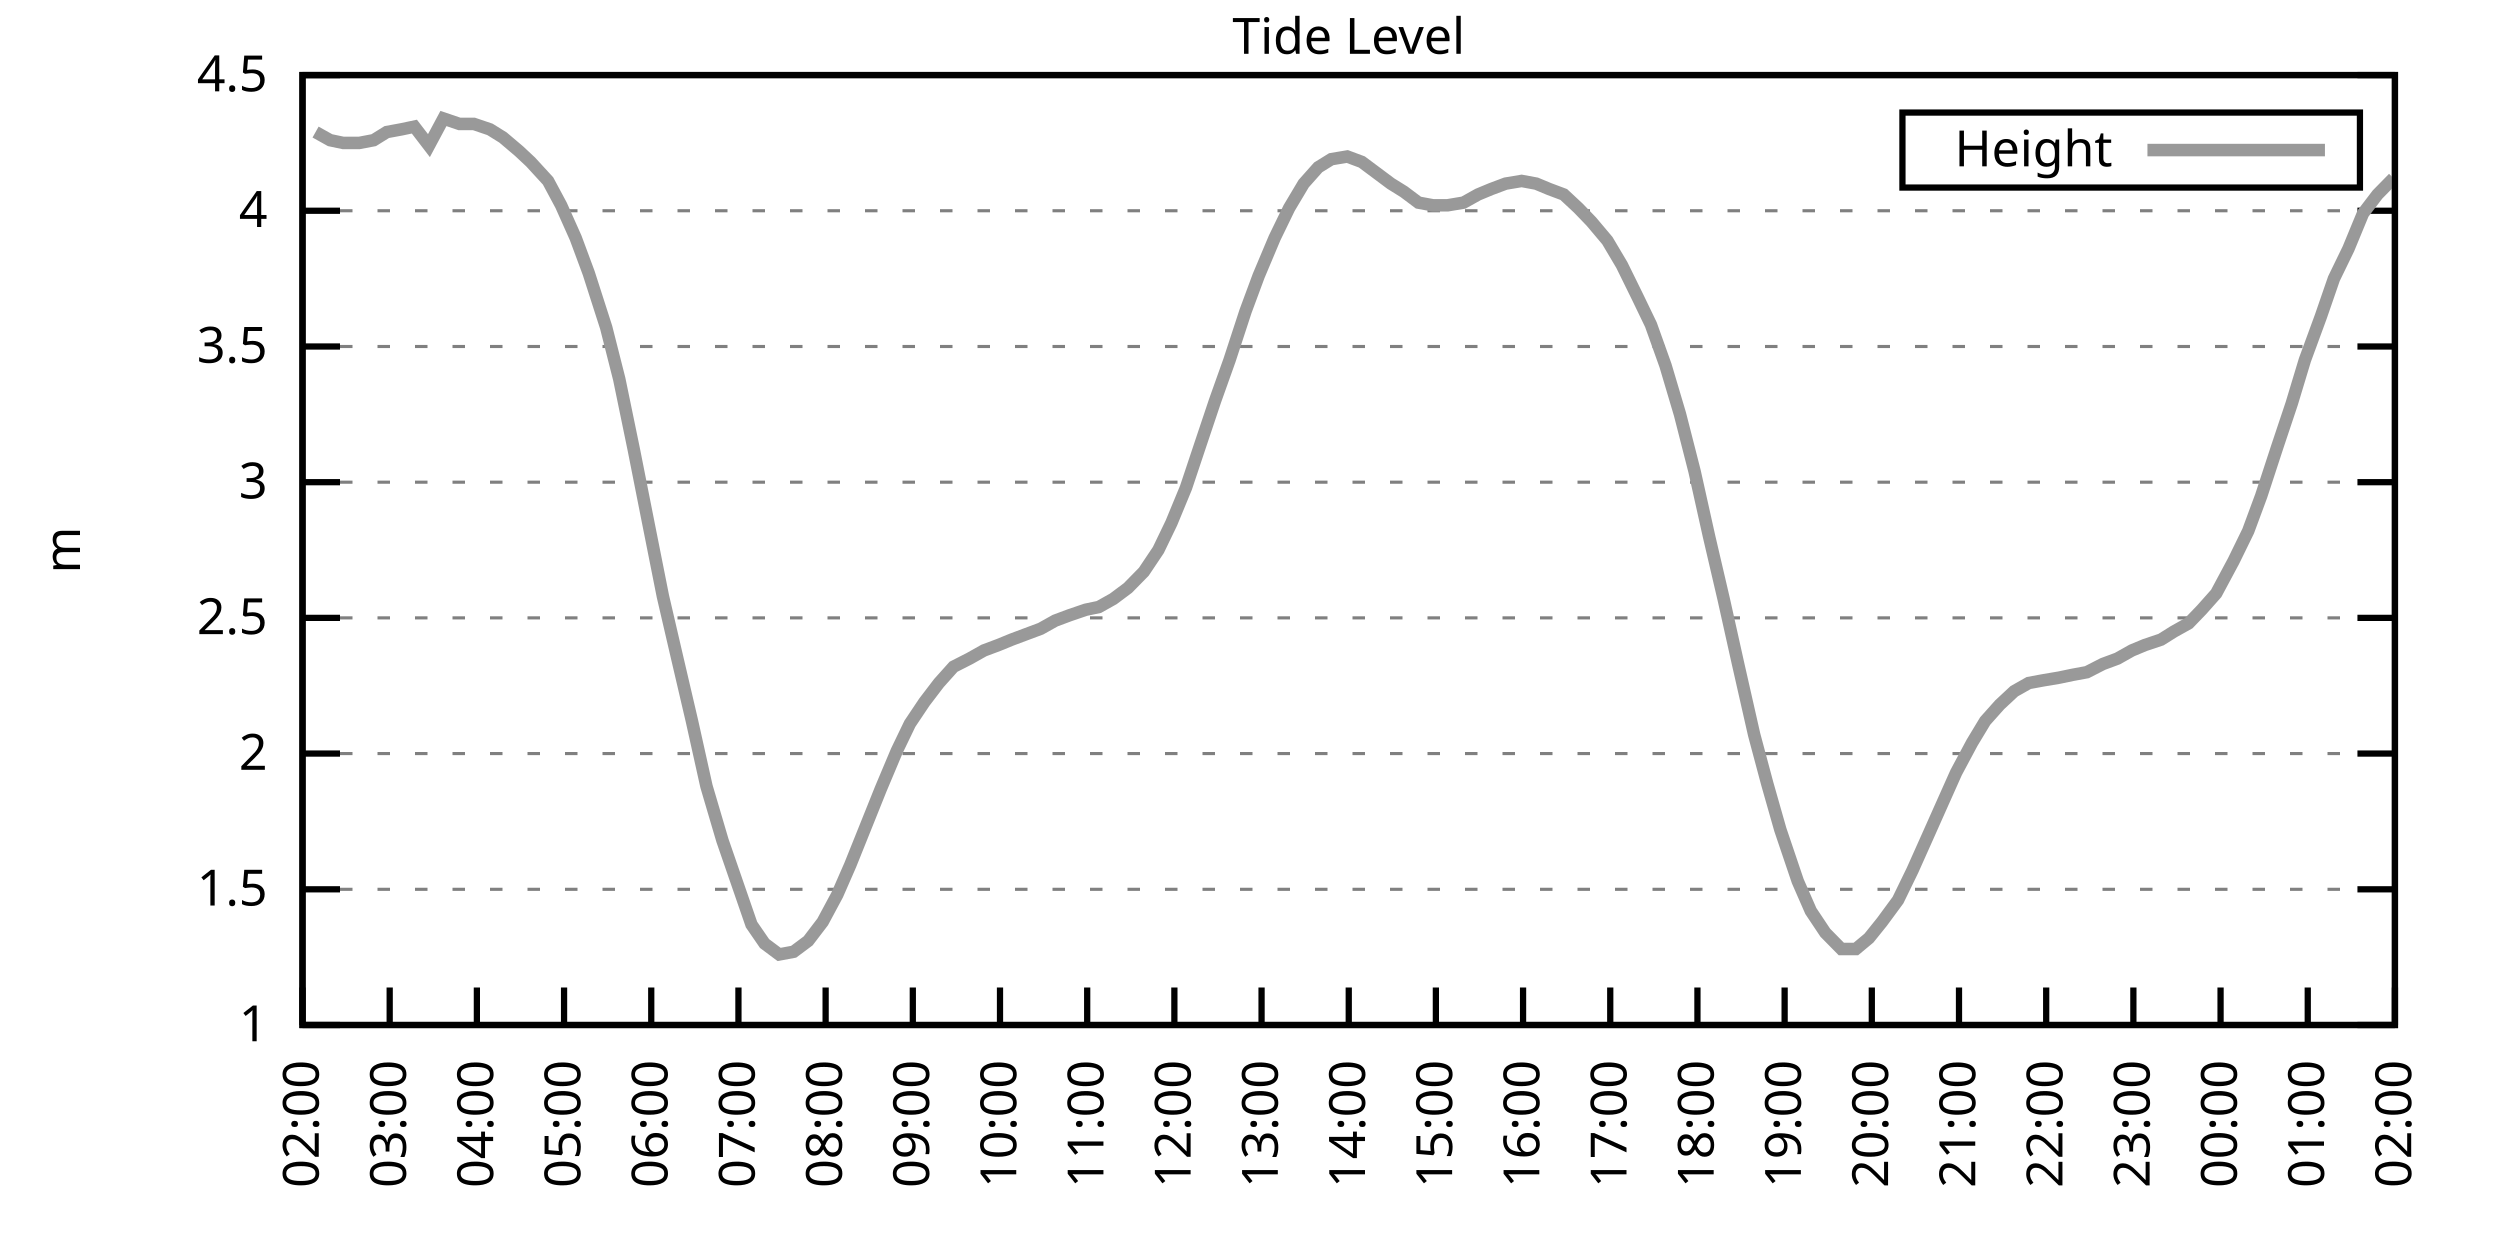
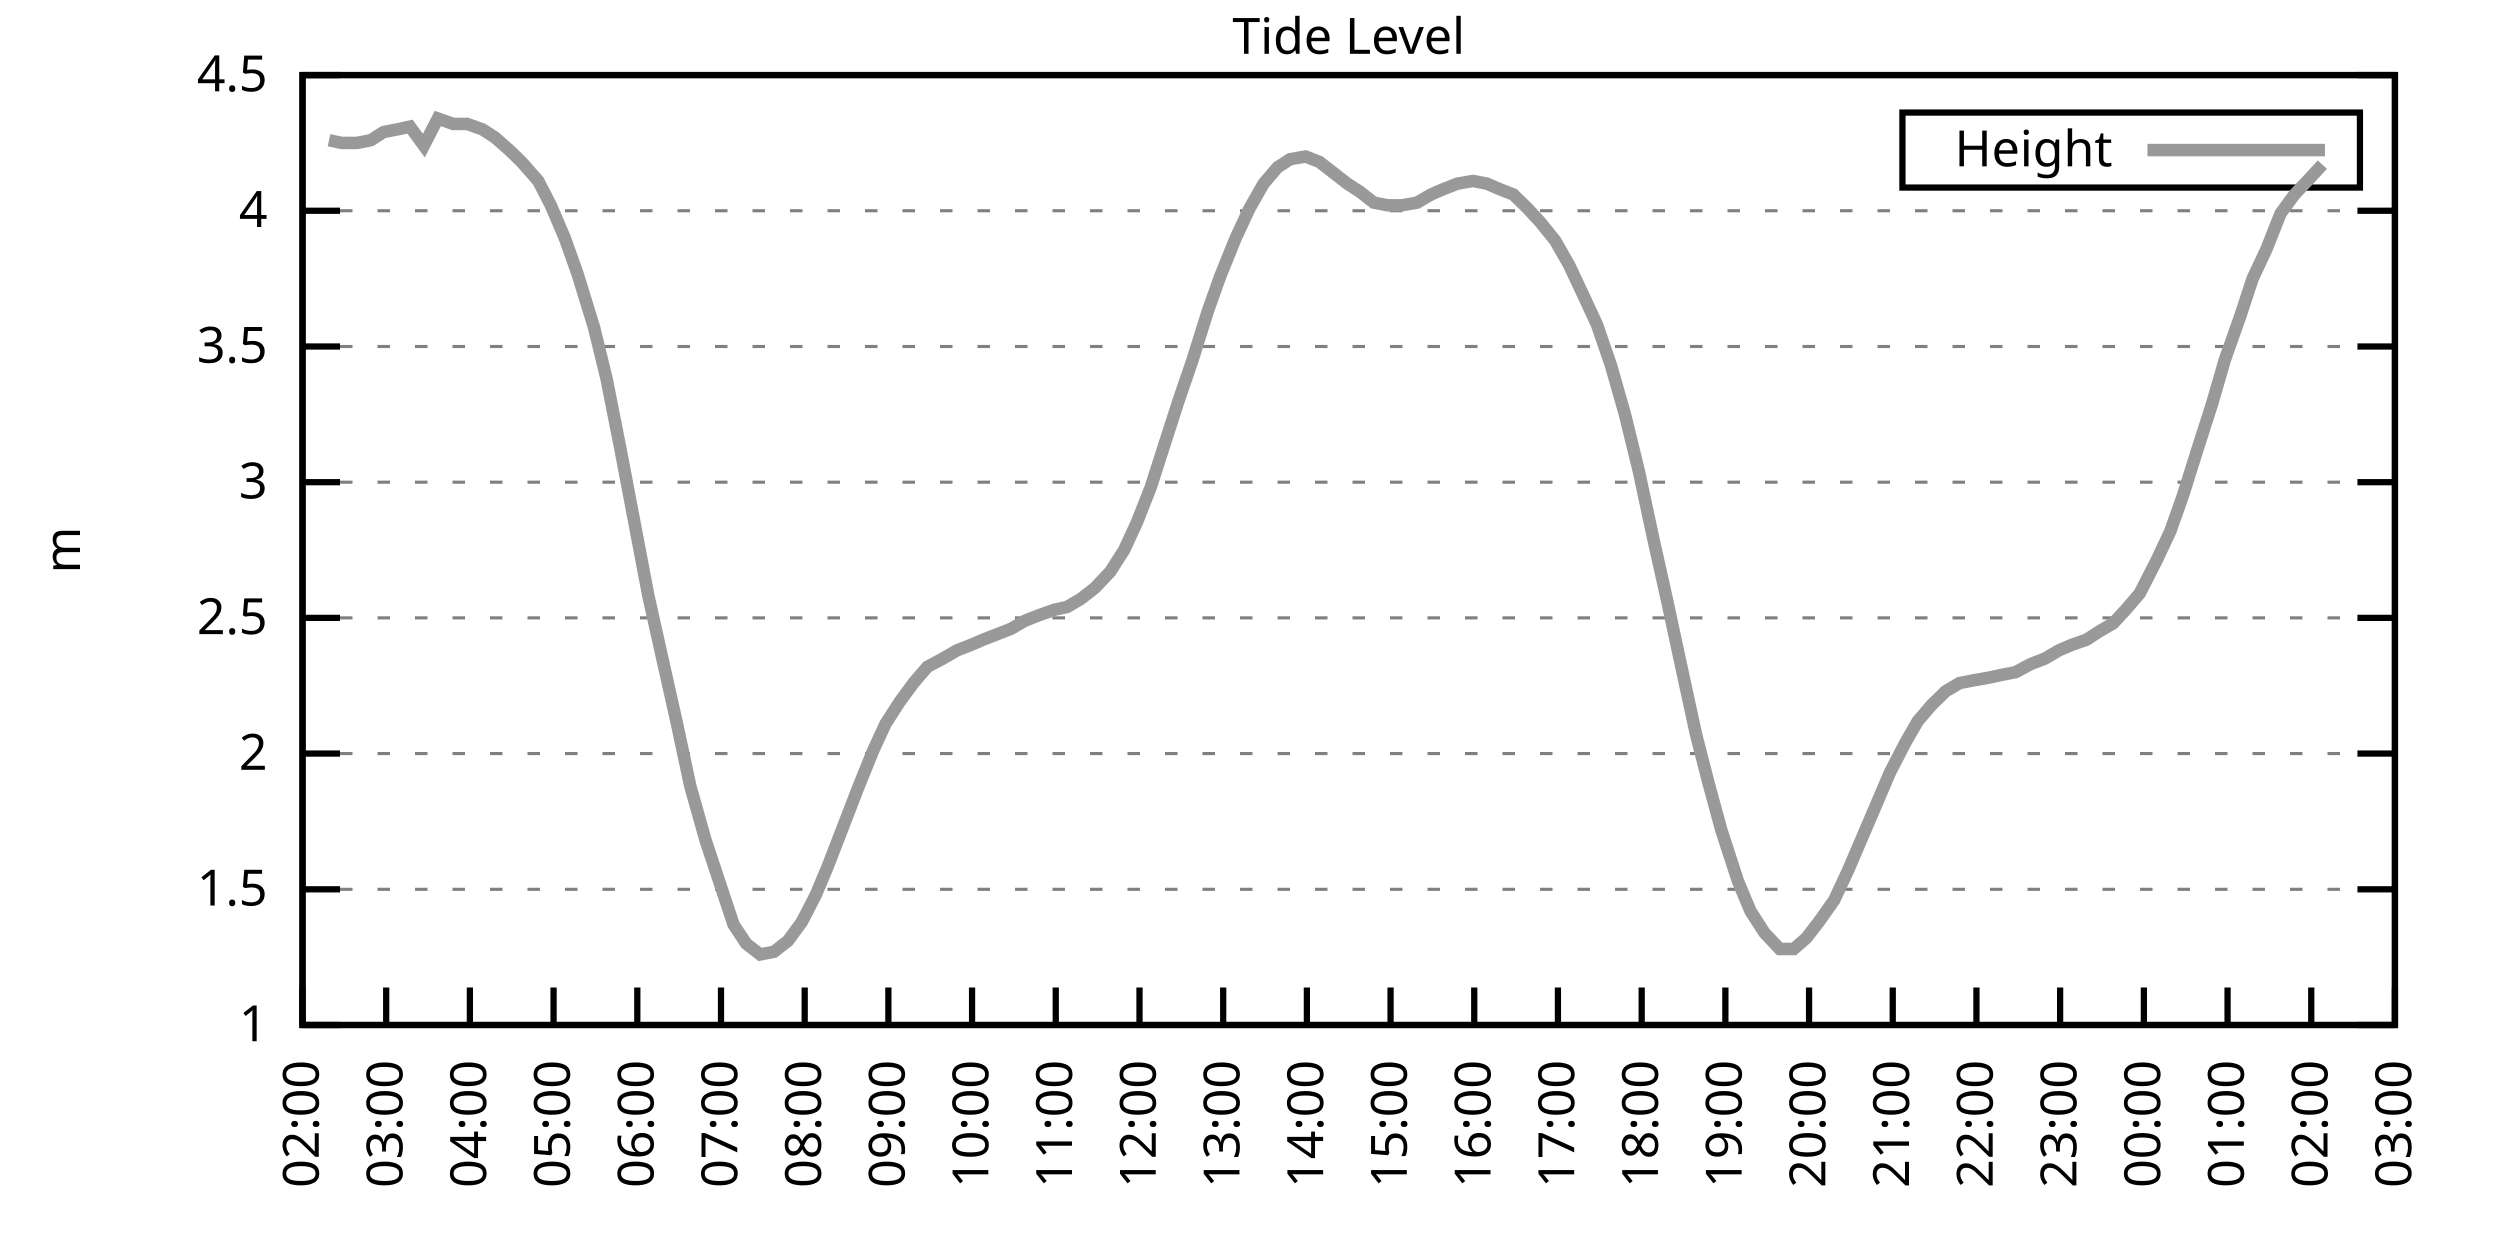
<svg xmlns="http://www.w3.org/2000/svg" xmlns:xlink="http://www.w3.org/1999/xlink" width="400" height="200" viewBox="0 0 400 200">
  <g id="gnuplot_canvas">
    <rect x="0" y="0" width="400" height="200" fill="none" />
    <defs>
      <circle id="gpDot" r="0.5" stroke-width="0.5" stroke="currentColor" />
      <path id="gpPt0" stroke-width="0.333" stroke="currentColor" d="M-1,0 h2 M0,-1 v2" />
      <path id="gpPt1" stroke-width="0.333" stroke="currentColor" d="M-1,-1 L1,1 M1,-1 L-1,1" />
      <path id="gpPt2" stroke-width="0.333" stroke="currentColor" d="M-1,0 L1,0 M0,-1 L0,1 M-1,-1 L1,1 M-1,1 L1,-1" />
      <rect id="gpPt3" stroke-width="0.333" stroke="currentColor" x="-1" y="-1" width="2" height="2" />
      <rect id="gpPt4" stroke-width="0.333" stroke="currentColor" fill="currentColor" x="-1" y="-1" width="2" height="2" />
      <circle id="gpPt5" stroke-width="0.333" stroke="currentColor" cx="0" cy="0" r="1" />
      <use xlink:href="#gpPt5" id="gpPt6" fill="currentColor" stroke="none" />
      <path id="gpPt7" stroke-width="0.333" stroke="currentColor" d="M0,-1.33 L-1.33,0.67 L1.33,0.67 z" />
      <use xlink:href="#gpPt7" id="gpPt8" fill="currentColor" stroke="none" />
      <use xlink:href="#gpPt7" id="gpPt9" stroke="currentColor" transform="rotate(180)" />
      <use xlink:href="#gpPt9" id="gpPt10" fill="currentColor" stroke="none" />
      <use xlink:href="#gpPt3" id="gpPt11" stroke="currentColor" transform="rotate(45)" />
      <use xlink:href="#gpPt11" id="gpPt12" fill="currentColor" stroke="none" />
      <path id="gpPt13" stroke-width="0.333" stroke="currentColor" d="M0,1.330 L1.265,0.411 L0.782,-1.067 L-0.782,-1.076 L-1.265,0.411 z" />
      <use xlink:href="#gpPt13" id="gpPt14" fill="currentColor" stroke="none" />
      <filter id="textbox" filterUnits="objectBoundingBox" x="0" y="0" height="1" width="1">
        <feFlood flood-color="white" flood-opacity="1" result="bgnd" />
        <feComposite in="SourceGraphic" in2="bgnd" operator="atop" />
      </filter>
      <filter id="greybox" filterUnits="objectBoundingBox" x="0" y="0" height="1" width="1">
        <feFlood flood-color="lightgrey" flood-opacity="1" result="grey" />
        <feComposite in="SourceGraphic" in2="grey" operator="atop" />
      </filter>
    </defs>
    <g fill="none" color="white" stroke="currentColor" stroke-width="1.00" stroke-linecap="butt" stroke-linejoin="miter">
</g>
    <g fill="none" color="black" stroke="currentColor" stroke-width="1.00" stroke-linecap="butt" stroke-linejoin="miter">
      <g stroke="none" shape-rendering="crispEdges">
        <polygon fill="rgb(255, 255, 255)" points="48.40,164.00 383.18,164.00 383.18,12.02 48.40,12.02 " />
      </g>
    </g>
    <g fill="none" color="black" stroke="currentColor" stroke-width="1.00" stroke-linecap="butt" stroke-linejoin="miter">
</g>
    <g fill="none" color="black" stroke="black" stroke-width="0.50" stroke-linecap="butt" stroke-linejoin="miter">
</g>
    <g fill="none" color="gray" stroke="currentColor" stroke-width="0.50" stroke-linecap="butt" stroke-linejoin="miter">
      <path stroke="gray" stroke-dasharray="2,4" class="gridline" d="M48.40,164.00 L383.19,164.00  " />
    </g>
    <g fill="none" color="gray" stroke="gray" stroke-width="1.00" stroke-linecap="butt" stroke-linejoin="miter">
</g>
    <g fill="none" color="black" stroke="currentColor" stroke-width="1.00" stroke-linecap="butt" stroke-linejoin="miter">
      <path stroke="black" d="M48.40,164.00 L54.40,164.00 M383.19,164.00 L377.19,164.00  " />
      <g transform="translate(42.80,166.60)" stroke="none" fill="black" font-family="Sans" font-size="8.00" text-anchor="end">
        <text>
          <tspan font-family="Sans"> 1</tspan>
        </text>
      </g>
    </g>
    <g fill="none" color="black" stroke="currentColor" stroke-width="1.00" stroke-linecap="butt" stroke-linejoin="miter">
</g>
    <g fill="none" color="black" stroke="black" stroke-width="0.50" stroke-linecap="butt" stroke-linejoin="miter">
</g>
    <g fill="none" color="gray" stroke="currentColor" stroke-width="0.50" stroke-linecap="butt" stroke-linejoin="miter">
      <path stroke="gray" stroke-dasharray="2,4" class="gridline" d="M48.40,142.29 L383.19,142.29  " />
    </g>
    <g fill="none" color="gray" stroke="gray" stroke-width="1.00" stroke-linecap="butt" stroke-linejoin="miter">
</g>
    <g fill="none" color="black" stroke="currentColor" stroke-width="1.00" stroke-linecap="butt" stroke-linejoin="miter">
      <path stroke="black" d="M48.40,142.29 L54.40,142.29 M383.19,142.29 L377.19,142.29  " />
      <g transform="translate(42.80,144.89)" stroke="none" fill="black" font-family="Sans" font-size="8.00" text-anchor="end">
        <text>
          <tspan font-family="Sans"> 1.5</tspan>
        </text>
      </g>
    </g>
    <g fill="none" color="black" stroke="currentColor" stroke-width="1.00" stroke-linecap="butt" stroke-linejoin="miter">
</g>
    <g fill="none" color="black" stroke="black" stroke-width="0.50" stroke-linecap="butt" stroke-linejoin="miter">
</g>
    <g fill="none" color="gray" stroke="currentColor" stroke-width="0.50" stroke-linecap="butt" stroke-linejoin="miter">
      <path stroke="gray" stroke-dasharray="2,4" class="gridline" d="M48.40,120.57 L383.19,120.57  " />
    </g>
    <g fill="none" color="gray" stroke="gray" stroke-width="1.00" stroke-linecap="butt" stroke-linejoin="miter">
</g>
    <g fill="none" color="black" stroke="currentColor" stroke-width="1.00" stroke-linecap="butt" stroke-linejoin="miter">
      <path stroke="black" d="M48.40,120.57 L54.40,120.57 M383.19,120.57 L377.19,120.57  " />
      <g transform="translate(42.80,123.17)" stroke="none" fill="black" font-family="Sans" font-size="8.00" text-anchor="end">
        <text>
          <tspan font-family="Sans"> 2</tspan>
        </text>
      </g>
    </g>
    <g fill="none" color="black" stroke="currentColor" stroke-width="1.00" stroke-linecap="butt" stroke-linejoin="miter">
</g>
    <g fill="none" color="black" stroke="black" stroke-width="0.50" stroke-linecap="butt" stroke-linejoin="miter">
</g>
    <g fill="none" color="gray" stroke="currentColor" stroke-width="0.50" stroke-linecap="butt" stroke-linejoin="miter">
      <path stroke="gray" stroke-dasharray="2,4" class="gridline" d="M48.40,98.86 L383.19,98.86  " />
    </g>
    <g fill="none" color="gray" stroke="gray" stroke-width="1.00" stroke-linecap="butt" stroke-linejoin="miter">
</g>
    <g fill="none" color="black" stroke="currentColor" stroke-width="1.00" stroke-linecap="butt" stroke-linejoin="miter">
      <path stroke="black" d="M48.40,98.86 L54.40,98.86 M383.19,98.86 L377.19,98.86  " />
      <g transform="translate(42.80,101.46)" stroke="none" fill="black" font-family="Sans" font-size="8.00" text-anchor="end">
        <text>
          <tspan font-family="Sans"> 2.5</tspan>
        </text>
      </g>
    </g>
    <g fill="none" color="black" stroke="currentColor" stroke-width="1.00" stroke-linecap="butt" stroke-linejoin="miter">
</g>
    <g fill="none" color="black" stroke="black" stroke-width="0.50" stroke-linecap="butt" stroke-linejoin="miter">
</g>
    <g fill="none" color="gray" stroke="currentColor" stroke-width="0.50" stroke-linecap="butt" stroke-linejoin="miter">
      <path stroke="gray" stroke-dasharray="2,4" class="gridline" d="M48.40,77.15 L383.19,77.15  " />
    </g>
    <g fill="none" color="gray" stroke="gray" stroke-width="1.00" stroke-linecap="butt" stroke-linejoin="miter">
</g>
    <g fill="none" color="black" stroke="currentColor" stroke-width="1.00" stroke-linecap="butt" stroke-linejoin="miter">
      <path stroke="black" d="M48.40,77.15 L54.40,77.15 M383.19,77.15 L377.19,77.15  " />
      <g transform="translate(42.80,79.75)" stroke="none" fill="black" font-family="Sans" font-size="8.00" text-anchor="end">
        <text>
          <tspan font-family="Sans"> 3</tspan>
        </text>
      </g>
    </g>
    <g fill="none" color="black" stroke="currentColor" stroke-width="1.00" stroke-linecap="butt" stroke-linejoin="miter">
</g>
    <g fill="none" color="black" stroke="black" stroke-width="0.50" stroke-linecap="butt" stroke-linejoin="miter">
</g>
    <g fill="none" color="gray" stroke="currentColor" stroke-width="0.50" stroke-linecap="butt" stroke-linejoin="miter">
      <path stroke="gray" stroke-dasharray="2,4" class="gridline" d="M48.40,55.44 L383.19,55.44  " />
    </g>
    <g fill="none" color="gray" stroke="gray" stroke-width="1.00" stroke-linecap="butt" stroke-linejoin="miter">
</g>
    <g fill="none" color="black" stroke="currentColor" stroke-width="1.00" stroke-linecap="butt" stroke-linejoin="miter">
      <path stroke="black" d="M48.40,55.44 L54.40,55.44 M383.19,55.44 L377.19,55.44  " />
      <g transform="translate(42.80,58.04)" stroke="none" fill="black" font-family="Sans" font-size="8.00" text-anchor="end">
        <text>
          <tspan font-family="Sans"> 3.5</tspan>
        </text>
      </g>
    </g>
    <g fill="none" color="black" stroke="currentColor" stroke-width="1.00" stroke-linecap="butt" stroke-linejoin="miter">
</g>
    <g fill="none" color="black" stroke="black" stroke-width="0.50" stroke-linecap="butt" stroke-linejoin="miter">
</g>
    <g fill="none" color="gray" stroke="currentColor" stroke-width="0.50" stroke-linecap="butt" stroke-linejoin="miter">
      <path stroke="gray" stroke-dasharray="2,4" class="gridline" d="M48.40,33.72 L383.19,33.72  " />
    </g>
    <g fill="none" color="gray" stroke="gray" stroke-width="1.00" stroke-linecap="butt" stroke-linejoin="miter">
</g>
    <g fill="none" color="black" stroke="currentColor" stroke-width="1.00" stroke-linecap="butt" stroke-linejoin="miter">
      <path stroke="black" d="M48.40,33.72 L54.40,33.72 M383.19,33.72 L377.19,33.72  " />
      <g transform="translate(42.80,36.32)" stroke="none" fill="black" font-family="Sans" font-size="8.00" text-anchor="end">
        <text>
          <tspan font-family="Sans"> 4</tspan>
        </text>
      </g>
    </g>
    <g fill="none" color="black" stroke="currentColor" stroke-width="1.00" stroke-linecap="butt" stroke-linejoin="miter">
</g>
    <g fill="none" color="black" stroke="black" stroke-width="0.50" stroke-linecap="butt" stroke-linejoin="miter">
</g>
    <g fill="none" color="gray" stroke="currentColor" stroke-width="0.50" stroke-linecap="butt" stroke-linejoin="miter">
      <path stroke="gray" stroke-dasharray="2,4" class="gridline" d="M48.40,12.01 L383.19,12.01  " />
    </g>
    <g fill="none" color="gray" stroke="gray" stroke-width="1.00" stroke-linecap="butt" stroke-linejoin="miter">
</g>
    <g fill="none" color="black" stroke="currentColor" stroke-width="1.00" stroke-linecap="butt" stroke-linejoin="miter">
      <path stroke="black" d="M48.40,12.01 L54.40,12.01 M383.19,12.01 L377.19,12.01  " />
      <g transform="translate(42.80,14.61)" stroke="none" fill="black" font-family="Sans" font-size="8.00" text-anchor="end">
        <text>
          <tspan font-family="Sans"> 4.5</tspan>
        </text>
      </g>
    </g>
    <g fill="none" color="black" stroke="currentColor" stroke-width="1.00" stroke-linecap="butt" stroke-linejoin="miter">
      <path stroke="black" d="M48.40,164.00 L48.40,158.00  " />
      <g transform="translate(51.00,169.60) rotate(270.00)" stroke="none" fill="black" font-family="Sans" font-size="8.00" text-anchor="end">
        <text>
          <tspan font-family="Sans">02:00</tspan>
        </text>
      </g>
    </g>
    <g fill="none" color="black" stroke="currentColor" stroke-width="1.00" stroke-linecap="butt" stroke-linejoin="miter">
-       <path stroke="black" d="M62.35,164.00 L62.35,158.00  " />
-       <g transform="translate(64.95,169.60) rotate(270.00)" stroke="none" fill="black" font-family="Sans" font-size="8.00" text-anchor="end">
+       <path stroke="black" d="M61.79,164.00 L61.79,158.00  " />
+       <g transform="translate(64.39,169.60) rotate(270.00)" stroke="none" fill="black" font-family="Sans" font-size="8.00" text-anchor="end">
        <text>
          <tspan font-family="Sans">03:00</tspan>
        </text>
      </g>
    </g>
    <g fill="none" color="black" stroke="currentColor" stroke-width="1.00" stroke-linecap="butt" stroke-linejoin="miter">
-       <path stroke="black" d="M76.30,164.00 L76.30,158.00  " />
-       <g transform="translate(78.90,169.60) rotate(270.00)" stroke="none" fill="black" font-family="Sans" font-size="8.00" text-anchor="end">
+       <path stroke="black" d="M75.18,164.00 L75.18,158.00  " />
+       <g transform="translate(77.78,169.60) rotate(270.00)" stroke="none" fill="black" font-family="Sans" font-size="8.00" text-anchor="end">
        <text>
          <tspan font-family="Sans">04:00</tspan>
        </text>
      </g>
    </g>
    <g fill="none" color="black" stroke="currentColor" stroke-width="1.00" stroke-linecap="butt" stroke-linejoin="miter">
-       <path stroke="black" d="M90.25,164.00 L90.25,158.00  " />
-       <g transform="translate(92.85,169.60) rotate(270.00)" stroke="none" fill="black" font-family="Sans" font-size="8.00" text-anchor="end">
+       <path stroke="black" d="M88.57,164.00 L88.57,158.00  " />
+       <g transform="translate(91.17,169.60) rotate(270.00)" stroke="none" fill="black" font-family="Sans" font-size="8.00" text-anchor="end">
        <text>
          <tspan font-family="Sans">05:00</tspan>
        </text>
      </g>
    </g>
    <g fill="none" color="black" stroke="currentColor" stroke-width="1.00" stroke-linecap="butt" stroke-linejoin="miter">
-       <path stroke="black" d="M104.20,164.00 L104.20,158.00  " />
-       <g transform="translate(106.80,169.60) rotate(270.00)" stroke="none" fill="black" font-family="Sans" font-size="8.00" text-anchor="end">
+       <path stroke="black" d="M101.97,164.00 L101.97,158.00  " />
+       <g transform="translate(104.57,169.60) rotate(270.00)" stroke="none" fill="black" font-family="Sans" font-size="8.00" text-anchor="end">
        <text>
          <tspan font-family="Sans">06:00</tspan>
        </text>
      </g>
    </g>
    <g fill="none" color="black" stroke="currentColor" stroke-width="1.00" stroke-linecap="butt" stroke-linejoin="miter">
-       <path stroke="black" d="M118.15,164.00 L118.15,158.00  " />
-       <g transform="translate(120.75,169.60) rotate(270.00)" stroke="none" fill="black" font-family="Sans" font-size="8.00" text-anchor="end">
+       <path stroke="black" d="M115.36,164.00 L115.36,158.00  " />
+       <g transform="translate(117.96,169.60) rotate(270.00)" stroke="none" fill="black" font-family="Sans" font-size="8.00" text-anchor="end">
        <text>
          <tspan font-family="Sans">07:00</tspan>
        </text>
      </g>
    </g>
    <g fill="none" color="black" stroke="currentColor" stroke-width="1.00" stroke-linecap="butt" stroke-linejoin="miter">
-       <path stroke="black" d="M132.10,164.00 L132.10,158.00  " />
-       <g transform="translate(134.70,169.60) rotate(270.00)" stroke="none" fill="black" font-family="Sans" font-size="8.00" text-anchor="end">
+       <path stroke="black" d="M128.75,164.00 L128.75,158.00  " />
+       <g transform="translate(131.35,169.60) rotate(270.00)" stroke="none" fill="black" font-family="Sans" font-size="8.00" text-anchor="end">
        <text>
          <tspan font-family="Sans">08:00</tspan>
        </text>
      </g>
    </g>
    <g fill="none" color="black" stroke="currentColor" stroke-width="1.00" stroke-linecap="butt" stroke-linejoin="miter">
-       <path stroke="black" d="M146.05,164.00 L146.05,158.00  " />
-       <g transform="translate(148.65,169.60) rotate(270.00)" stroke="none" fill="black" font-family="Sans" font-size="8.00" text-anchor="end">
+       <path stroke="black" d="M142.14,164.00 L142.14,158.00  " />
+       <g transform="translate(144.74,169.60) rotate(270.00)" stroke="none" fill="black" font-family="Sans" font-size="8.00" text-anchor="end">
        <text>
          <tspan font-family="Sans">09:00</tspan>
        </text>
      </g>
    </g>
    <g fill="none" color="black" stroke="currentColor" stroke-width="1.00" stroke-linecap="butt" stroke-linejoin="miter">
-       <path stroke="black" d="M160.00,164.00 L160.00,158.00  " />
-       <g transform="translate(162.60,169.60) rotate(270.00)" stroke="none" fill="black" font-family="Sans" font-size="8.00" text-anchor="end">
+       <path stroke="black" d="M155.53,164.00 L155.53,158.00  " />
+       <g transform="translate(158.13,169.60) rotate(270.00)" stroke="none" fill="black" font-family="Sans" font-size="8.00" text-anchor="end">
        <text>
          <tspan font-family="Sans">10:00</tspan>
        </text>
      </g>
    </g>
    <g fill="none" color="black" stroke="currentColor" stroke-width="1.00" stroke-linecap="butt" stroke-linejoin="miter">
-       <path stroke="black" d="M173.95,164.00 L173.95,158.00  " />
-       <g transform="translate(176.55,169.60) rotate(270.00)" stroke="none" fill="black" font-family="Sans" font-size="8.00" text-anchor="end">
+       <path stroke="black" d="M168.92,164.00 L168.92,158.00  " />
+       <g transform="translate(171.52,169.60) rotate(270.00)" stroke="none" fill="black" font-family="Sans" font-size="8.00" text-anchor="end">
        <text>
          <tspan font-family="Sans">11:00</tspan>
        </text>
      </g>
    </g>
    <g fill="none" color="black" stroke="currentColor" stroke-width="1.00" stroke-linecap="butt" stroke-linejoin="miter">
-       <path stroke="black" d="M187.90,164.00 L187.90,158.00  " />
-       <g transform="translate(190.50,169.60) rotate(270.00)" stroke="none" fill="black" font-family="Sans" font-size="8.00" text-anchor="end">
+       <path stroke="black" d="M182.32,164.00 L182.32,158.00  " />
+       <g transform="translate(184.92,169.60) rotate(270.00)" stroke="none" fill="black" font-family="Sans" font-size="8.00" text-anchor="end">
        <text>
          <tspan font-family="Sans">12:00</tspan>
        </text>
      </g>
    </g>
    <g fill="none" color="black" stroke="currentColor" stroke-width="1.00" stroke-linecap="butt" stroke-linejoin="miter">
-       <path stroke="black" d="M201.85,164.00 L201.85,158.00  " />
-       <g transform="translate(204.45,169.60) rotate(270.00)" stroke="none" fill="black" font-family="Sans" font-size="8.00" text-anchor="end">
+       <path stroke="black" d="M195.71,164.00 L195.71,158.00  " />
+       <g transform="translate(198.31,169.60) rotate(270.00)" stroke="none" fill="black" font-family="Sans" font-size="8.00" text-anchor="end">
        <text>
          <tspan font-family="Sans">13:00</tspan>
        </text>
      </g>
    </g>
    <g fill="none" color="black" stroke="currentColor" stroke-width="1.00" stroke-linecap="butt" stroke-linejoin="miter">
-       <path stroke="black" d="M215.80,164.00 L215.80,158.00  " />
-       <g transform="translate(218.40,169.60) rotate(270.00)" stroke="none" fill="black" font-family="Sans" font-size="8.00" text-anchor="end">
+       <path stroke="black" d="M209.10,164.00 L209.10,158.00  " />
+       <g transform="translate(211.70,169.60) rotate(270.00)" stroke="none" fill="black" font-family="Sans" font-size="8.00" text-anchor="end">
        <text>
          <tspan font-family="Sans">14:00</tspan>
        </text>
      </g>
    </g>
    <g fill="none" color="black" stroke="currentColor" stroke-width="1.00" stroke-linecap="butt" stroke-linejoin="miter">
-       <path stroke="black" d="M229.74,164.00 L229.74,158.00  " />
-       <g transform="translate(232.34,169.60) rotate(270.00)" stroke="none" fill="black" font-family="Sans" font-size="8.00" text-anchor="end">
+       <path stroke="black" d="M222.49,164.00 L222.49,158.00  " />
+       <g transform="translate(225.09,169.60) rotate(270.00)" stroke="none" fill="black" font-family="Sans" font-size="8.00" text-anchor="end">
        <text>
          <tspan font-family="Sans">15:00</tspan>
        </text>
      </g>
    </g>
    <g fill="none" color="black" stroke="currentColor" stroke-width="1.00" stroke-linecap="butt" stroke-linejoin="miter">
-       <path stroke="black" d="M243.69,164.00 L243.69,158.00  " />
-       <g transform="translate(246.29,169.60) rotate(270.00)" stroke="none" fill="black" font-family="Sans" font-size="8.00" text-anchor="end">
+       <path stroke="black" d="M235.88,164.00 L235.88,158.00  " />
+       <g transform="translate(238.48,169.60) rotate(270.00)" stroke="none" fill="black" font-family="Sans" font-size="8.00" text-anchor="end">
        <text>
          <tspan font-family="Sans">16:00</tspan>
        </text>
      </g>
    </g>
    <g fill="none" color="black" stroke="currentColor" stroke-width="1.00" stroke-linecap="butt" stroke-linejoin="miter">
-       <path stroke="black" d="M257.64,164.00 L257.64,158.00  " />
-       <g transform="translate(260.24,169.60) rotate(270.00)" stroke="none" fill="black" font-family="Sans" font-size="8.00" text-anchor="end">
+       <path stroke="black" d="M249.27,164.00 L249.27,158.00  " />
+       <g transform="translate(251.87,169.60) rotate(270.00)" stroke="none" fill="black" font-family="Sans" font-size="8.00" text-anchor="end">
        <text>
          <tspan font-family="Sans">17:00</tspan>
        </text>
      </g>
    </g>
    <g fill="none" color="black" stroke="currentColor" stroke-width="1.00" stroke-linecap="butt" stroke-linejoin="miter">
-       <path stroke="black" d="M271.59,164.00 L271.59,158.00  " />
-       <g transform="translate(274.19,169.60) rotate(270.00)" stroke="none" fill="black" font-family="Sans" font-size="8.00" text-anchor="end">
+       <path stroke="black" d="M262.67,164.00 L262.67,158.00  " />
+       <g transform="translate(265.27,169.60) rotate(270.00)" stroke="none" fill="black" font-family="Sans" font-size="8.00" text-anchor="end">
        <text>
          <tspan font-family="Sans">18:00</tspan>
        </text>
      </g>
    </g>
    <g fill="none" color="black" stroke="currentColor" stroke-width="1.00" stroke-linecap="butt" stroke-linejoin="miter">
-       <path stroke="black" d="M285.54,164.00 L285.54,158.00  " />
-       <g transform="translate(288.14,169.60) rotate(270.00)" stroke="none" fill="black" font-family="Sans" font-size="8.00" text-anchor="end">
+       <path stroke="black" d="M276.06,164.00 L276.06,158.00  " />
+       <g transform="translate(278.66,169.60) rotate(270.00)" stroke="none" fill="black" font-family="Sans" font-size="8.00" text-anchor="end">
        <text>
          <tspan font-family="Sans">19:00</tspan>
        </text>
      </g>
    </g>
    <g fill="none" color="black" stroke="currentColor" stroke-width="1.00" stroke-linecap="butt" stroke-linejoin="miter">
-       <path stroke="black" d="M299.49,164.00 L299.49,158.00  " />
-       <g transform="translate(302.09,169.60) rotate(270.00)" stroke="none" fill="black" font-family="Sans" font-size="8.00" text-anchor="end">
+       <path stroke="black" d="M289.45,164.00 L289.45,158.00  " />
+       <g transform="translate(292.05,169.60) rotate(270.00)" stroke="none" fill="black" font-family="Sans" font-size="8.00" text-anchor="end">
        <text>
          <tspan font-family="Sans">20:00</tspan>
        </text>
      </g>
    </g>
    <g fill="none" color="black" stroke="currentColor" stroke-width="1.00" stroke-linecap="butt" stroke-linejoin="miter">
-       <path stroke="black" d="M313.44,164.00 L313.44,158.00  " />
-       <g transform="translate(316.04,169.60) rotate(270.00)" stroke="none" fill="black" font-family="Sans" font-size="8.00" text-anchor="end">
+       <path stroke="black" d="M302.84,164.00 L302.84,158.00  " />
+       <g transform="translate(305.44,169.60) rotate(270.00)" stroke="none" fill="black" font-family="Sans" font-size="8.00" text-anchor="end">
        <text>
          <tspan font-family="Sans">21:00</tspan>
        </text>
      </g>
    </g>
    <g fill="none" color="black" stroke="currentColor" stroke-width="1.00" stroke-linecap="butt" stroke-linejoin="miter">
-       <path stroke="black" d="M327.39,164.00 L327.39,158.00  " />
-       <g transform="translate(329.99,169.60) rotate(270.00)" stroke="none" fill="black" font-family="Sans" font-size="8.00" text-anchor="end">
+       <path stroke="black" d="M316.23,164.00 L316.23,158.00  " />
+       <g transform="translate(318.83,169.60) rotate(270.00)" stroke="none" fill="black" font-family="Sans" font-size="8.00" text-anchor="end">
        <text>
          <tspan font-family="Sans">22:00</tspan>
        </text>
      </g>
    </g>
    <g fill="none" color="black" stroke="currentColor" stroke-width="1.00" stroke-linecap="butt" stroke-linejoin="miter">
-       <path stroke="black" d="M341.34,164.00 L341.34,158.00  " />
-       <g transform="translate(343.94,169.60) rotate(270.00)" stroke="none" fill="black" font-family="Sans" font-size="8.00" text-anchor="end">
+       <path stroke="black" d="M329.62,164.00 L329.62,158.00  " />
+       <g transform="translate(332.22,169.60) rotate(270.00)" stroke="none" fill="black" font-family="Sans" font-size="8.00" text-anchor="end">
        <text>
          <tspan font-family="Sans">23:00</tspan>
        </text>
      </g>
    </g>
    <g fill="none" color="black" stroke="currentColor" stroke-width="1.00" stroke-linecap="butt" stroke-linejoin="miter">
-       <path stroke="black" d="M355.29,164.00 L355.29,158.00  " />
-       <g transform="translate(357.89,169.60) rotate(270.00)" stroke="none" fill="black" font-family="Sans" font-size="8.00" text-anchor="end">
+       <path stroke="black" d="M343.02,164.00 L343.02,158.00  " />
+       <g transform="translate(345.62,169.60) rotate(270.00)" stroke="none" fill="black" font-family="Sans" font-size="8.00" text-anchor="end">
        <text>
          <tspan font-family="Sans">00:00</tspan>
        </text>
      </g>
    </g>
    <g fill="none" color="black" stroke="currentColor" stroke-width="1.00" stroke-linecap="butt" stroke-linejoin="miter">
-       <path stroke="black" d="M369.24,164.00 L369.24,158.00  " />
-       <g transform="translate(371.84,169.60) rotate(270.00)" stroke="none" fill="black" font-family="Sans" font-size="8.00" text-anchor="end">
+       <path stroke="black" d="M356.41,164.00 L356.41,158.00  " />
+       <g transform="translate(359.01,169.60) rotate(270.00)" stroke="none" fill="black" font-family="Sans" font-size="8.00" text-anchor="end">
        <text>
          <tspan font-family="Sans">01:00</tspan>
+         </text>
+       </g>
+     </g>
+     <g fill="none" color="black" stroke="currentColor" stroke-width="1.00" stroke-linecap="butt" stroke-linejoin="miter">
+       <path stroke="black" d="M369.80,164.00 L369.80,158.00  " />
+       <g transform="translate(372.40,169.60) rotate(270.00)" stroke="none" fill="black" font-family="Sans" font-size="8.00" text-anchor="end">
+         <text>
+           <tspan font-family="Sans">02:00</tspan>
        </text>
      </g>
    </g>
    <g fill="none" color="black" stroke="currentColor" stroke-width="1.00" stroke-linecap="butt" stroke-linejoin="miter">
      <path stroke="black" d="M383.19,164.00 L383.19,158.00  " />
      <g transform="translate(385.79,169.60) rotate(270.00)" stroke="none" fill="black" font-family="Sans" font-size="8.00" text-anchor="end">
        <text>
-           <tspan font-family="Sans">02:00</tspan>
+           <tspan font-family="Sans">03:00</tspan>
        </text>
      </g>
    </g>
    <g fill="none" color="black" stroke="currentColor" stroke-width="1.00" stroke-linecap="butt" stroke-linejoin="miter">
</g>
    <g fill="none" color="black" stroke="currentColor" stroke-width="1.00" stroke-linecap="butt" stroke-linejoin="miter">
      <path stroke="black" d="M48.40,12.01 L48.40,164.00 L383.19,164.00 L383.19,12.01 L48.40,12.01 Z  " />
    </g>
    <g fill="none" color="black" stroke="currentColor" stroke-width="1.00" stroke-linecap="butt" stroke-linejoin="miter">
</g>
    <g fill="none" color="black" stroke="currentColor" stroke-width="1.00" stroke-linecap="butt" stroke-linejoin="miter">
      <path stroke="black" d="M304.39,30.01 L304.39,18.01 L377.59,18.01 L377.59,30.01 L304.39,30.01 Z  " />
    </g>
    <g id="Tide_level_plot_1">
      <g fill="none" color="white" stroke="black" stroke-width="2.00" stroke-linecap="butt" stroke-linejoin="miter">
</g>
      <g fill="none" color="black" stroke="currentColor" stroke-width="2.00" stroke-linecap="butt" stroke-linejoin="miter">
        <g transform="translate(337.99,26.61)" stroke="none" fill="black" font-family="Sans" font-size="8.00" text-anchor="end">
          <text>
            <tspan font-family="Sans">Height</tspan>
          </text>
        </g>
      </g>
      <g fill="none" color="black" stroke="currentColor" stroke-width="2.00" stroke-linecap="butt" stroke-linejoin="miter">
-         <path stroke="rgb(153, 153, 153)" d="M343.59,24.01 L371.99,24.01 M50.49,21.13 L52.82,22.43 L54.91,22.87 L57.47,22.87 L59.79,22.43 L61.88,21.13   L64.21,20.70 L66.30,20.26 L68.63,23.30 L70.95,18.96 L73.51,19.83 L75.83,19.83 L78.39,20.70 L80.48,22.00   L83.04,24.17 L84.90,25.91 L87.69,28.95 L89.78,32.85 L92.11,38.07 L94.20,43.71 L96.99,52.40 L99.08,60.65   L101.41,71.94 L103.73,83.66 L106.06,95.39 L108.38,105.38 L110.71,115.36 L113.03,125.79 L115.59,134.47 L120.24,147.93   L122.33,150.97 L124.66,152.71 L126.98,152.28 L129.31,150.54 L131.63,147.50 L133.96,143.16 L136.05,138.38 L138.84,131.43   L140.93,126.22 L143.49,120.14 L145.58,115.80 L147.91,112.32 L150.23,109.28 L152.56,106.68 L155.11,105.38 L157.44,104.07   L159.76,103.20 L161.86,102.34 L164.18,101.47 L166.51,100.60 L168.83,99.30 L171.16,98.43 L173.71,97.56 L175.81,97.12   L178.13,95.82 L180.46,94.08 L183.01,91.48 L185.34,88.00 L187.43,83.66 L189.76,78.02 L192.08,71.07 L194.41,64.12   L196.73,57.61 L199.29,49.79 L201.38,44.15 L203.94,38.07 L206.26,33.29 L208.59,29.38 L210.91,26.77 L213.01,25.47   L215.56,25.04 L217.89,25.91 L220.21,27.64 L222.54,29.38 L224.63,30.68 L226.95,32.42 L229.28,32.85 L231.60,32.85   L234.16,32.42 L236.49,31.12 L238.58,30.25 L240.90,29.38 L243.46,28.95 L245.79,29.38 L247.88,30.25 L250.20,31.12   L252.53,33.29 L254.62,35.46 L257.18,38.50 L259.50,42.41 L262.06,47.62 L264.15,51.96 L266.48,58.48 L268.80,66.29   L271.13,75.41 L273.45,85.83 L275.78,95.82 L278.10,106.24 L280.66,117.53 L282.75,125.35 L284.85,132.73 L287.64,140.98   L289.73,145.76 L292.05,149.24 L294.61,151.84 L296.94,151.84 L299.03,150.10 L301.12,147.50 L303.68,144.02 L306.00,139.25   L308.33,134.04 L310.65,128.83 L312.98,123.61 L315.53,118.84 L317.63,115.36 L319.95,112.76 L322.28,110.59 L324.60,109.28   L326.93,108.85 L329.48,108.42 L331.58,107.98 L333.90,107.55 L336.46,106.24 L338.78,105.38 L341.11,104.07 L343.20,103.20   L345.76,102.34 L347.85,101.03 L350.18,99.73 L352.27,97.56 L354.59,94.95 L357.38,89.74 L359.71,84.97 L361.80,79.32   L364.36,71.50 L366.68,64.56 L368.78,57.61 L371.33,50.66 L373.43,44.58 L375.75,39.80 L378.08,34.16 L380.40,31.12   L382.96,28.51  " />
+         <path stroke="rgb(153, 153, 153)" d="M343.59,24.01 L371.99,24.01 M52.64,22.43 L54.65,22.87 L57.10,22.87 L59.34,22.43 L61.35,21.13 L63.58,20.70   L65.59,20.26 L67.82,23.30 L70.05,18.96 L72.50,19.83 L74.74,19.83 L77.19,20.70 L79.20,22.00 L81.66,24.17   L83.44,25.91 L86.12,28.95 L88.13,32.85 L90.36,38.07 L92.37,43.71 L95.05,52.40 L97.06,60.65 L99.29,71.94   L101.52,83.66 L103.75,95.39 L105.98,105.38 L108.22,115.36 L110.45,125.79 L112.90,134.47 L117.37,147.93 L119.38,150.97   L121.61,152.71 L123.84,152.28 L126.07,150.54 L128.30,147.50 L130.54,143.16 L132.54,138.38 L135.22,131.43 L137.23,126.22   L139.69,120.14 L141.69,115.80 L143.93,112.32 L146.16,109.28 L148.39,106.68 L150.85,105.38 L153.08,104.07 L155.31,103.20   L157.32,102.34 L159.55,101.47 L161.78,100.60 L164.01,99.30 L166.25,98.43 L168.70,97.56 L170.71,97.12 L172.94,95.82   L175.17,94.08 L177.63,91.48 L179.86,88.00 L181.87,83.66 L184.10,78.02 L186.33,71.07 L188.57,64.12 L190.80,57.61   L193.25,49.79 L195.26,44.15 L197.72,38.07 L199.95,33.29 L202.18,29.38 L204.41,26.77 L206.42,25.47 L208.88,25.04   L211.11,25.91 L213.34,27.64 L215.57,29.38 L217.58,30.68 L219.81,32.42 L222.04,32.85 L224.28,32.85 L226.73,32.42   L228.96,31.12 L230.97,30.25 L233.20,29.38 L235.66,28.95 L237.89,29.38 L239.90,30.25 L242.13,31.12 L244.36,33.29   L246.37,35.46 L248.83,38.50 L251.06,42.41 L253.51,47.62 L255.52,51.96 L257.76,58.48 L259.99,66.29 L262.22,75.41   L264.45,85.83 L266.68,95.82 L268.92,106.24 L271.37,117.53 L273.38,125.35 L275.39,132.73 L278.07,140.98 L280.07,145.76   L282.31,149.24 L284.76,151.84 L286.99,151.84 L289.00,150.10 L291.01,147.50 L293.47,144.02 L295.70,139.25 L297.93,134.04   L300.16,128.83 L302.39,123.61 L304.85,118.84 L306.86,115.36 L309.09,112.76 L311.32,110.59 L313.55,109.28 L315.79,108.85   L318.24,108.42 L320.25,107.98 L322.48,107.55 L324.94,106.24 L327.17,105.38 L329.40,104.07 L331.41,103.20 L333.86,102.34   L335.87,101.03 L338.10,99.73 L340.11,97.56 L342.35,94.95 L345.02,89.74 L347.26,84.97 L349.26,79.32 L351.72,71.50   L353.95,64.56 L355.96,57.61 L358.42,50.66 L360.42,44.58 L362.66,39.80 L364.89,34.16 L367.12,31.12 L369.58,28.51   L371.58,26.34  " />
      </g>
    </g>
    <g fill="none" color="black" stroke="currentColor" stroke-width="2.00" stroke-linecap="butt" stroke-linejoin="miter">
</g>
    <g fill="none" color="black" stroke="black" stroke-width="1.00" stroke-linecap="butt" stroke-linejoin="miter">
</g>
    <g fill="none" color="black" stroke="currentColor" stroke-width="1.00" stroke-linecap="butt" stroke-linejoin="miter">
      <path stroke="black" d="M48.40,12.01 L48.40,164.00 L383.19,164.00 L383.19,12.01 L48.40,12.01 Z  " />
      <g transform="translate(12.80,88.01) rotate(270.00)" stroke="none" fill="black" font-family="Sans" font-size="8.00" text-anchor="middle">
        <text>
          <tspan font-family="Sans">m</tspan>
        </text>
      </g>
    </g>
    <g fill="none" color="black" stroke="currentColor" stroke-width="1.00" stroke-linecap="butt" stroke-linejoin="miter">
</g>
    <g fill="none" color="black" stroke="currentColor" stroke-width="1.00" stroke-linecap="butt" stroke-linejoin="miter">
      <g transform="translate(215.79,8.61)" stroke="none" fill="black" font-family="Sans" font-size="8.00" text-anchor="middle">
        <text>
          <tspan font-family="Sans">Tide Level</tspan>
        </text>
      </g>
    </g>
    <g fill="none" color="black" stroke="currentColor" stroke-width="1.00" stroke-linecap="butt" stroke-linejoin="miter">
</g>
  </g>
</svg>
